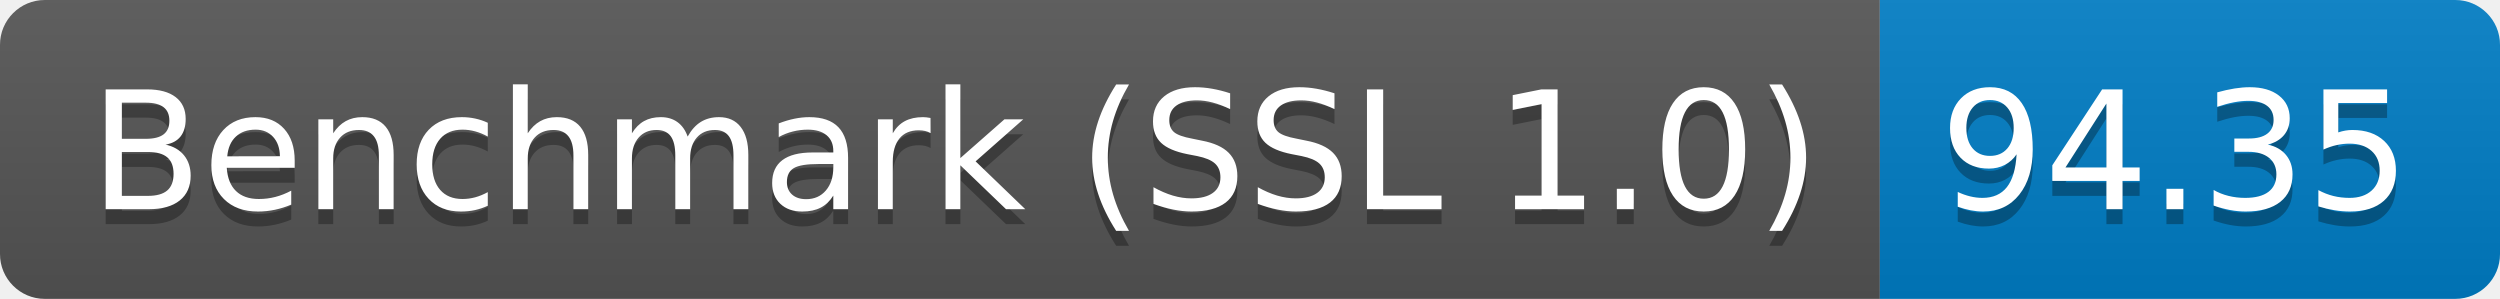
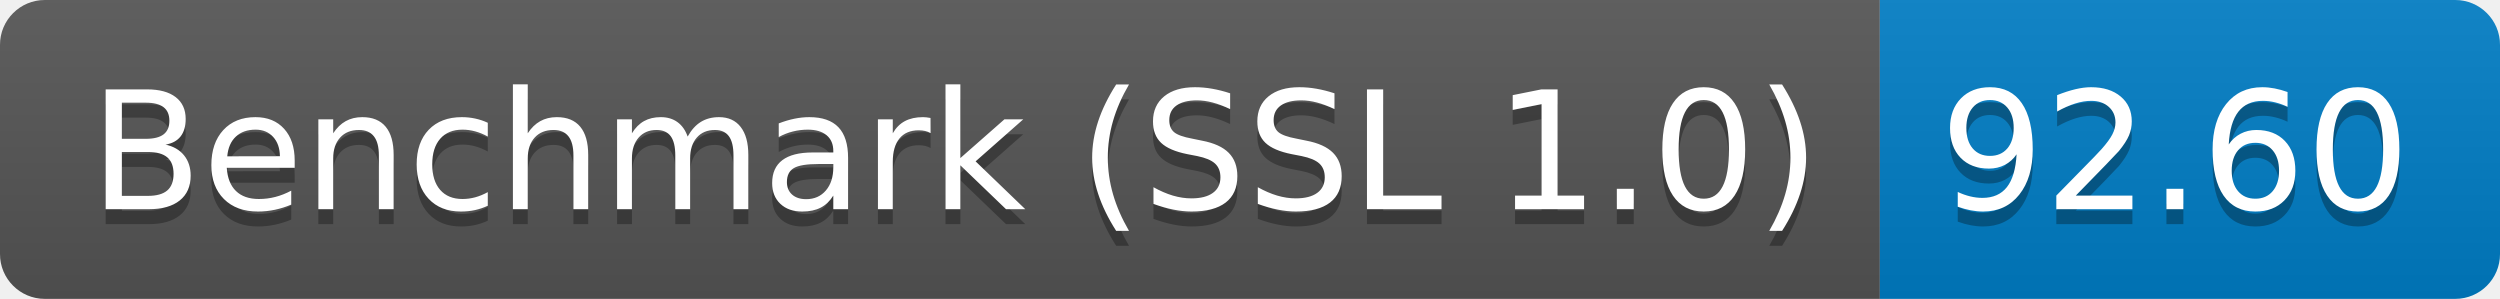
<svg xmlns="http://www.w3.org/2000/svg" height="20" width="167.3">
  <linearGradient id="smooth" x2="0" y2="100%">
    <stop offset="0" stop-color="#bbb" stop-opacity=".1" />
    <stop offset="1" stop-opacity=".1" />
  </linearGradient>
  <clipPath id="round">
    <rect fill="#fff" height="20" rx="3" width="167.3" />
  </clipPath>
  <g clip-path="url(#round)">
    <rect fill="#555" height="20" width="125.8" />
    <rect fill="#007ec6" height="20" width="41.5" x="125.8" />
    <rect fill="url(#smooth)" height="20" width="167.3" />
  </g>
  <g fill="#fff" font-family="DejaVu Sans,Verdana,Geneva,sans-serif" font-size="110" text-anchor="middle">
    <text fill="#010101" fill-opacity=".3" lengthAdjust="spacing" textLength="1158.0" transform="scale(0.1)" x="639.0" y="150">Benchmark (SSL 1.0)</text>
    <text lengthAdjust="spacing" textLength="1158.0" transform="scale(0.1)" x="639.0" y="140">Benchmark (SSL 1.0)</text>
-     <text fill="#010101" fill-opacity=".3" lengthAdjust="spacing" textLength="315.0" transform="scale(0.1)" x="1455.5" y="150">94.35</text>
-     <text lengthAdjust="spacing" textLength="315.0" transform="scale(0.1)" x="1455.5" y="140">94.35</text>
+     <text fill="#010101" fill-opacity=".3" lengthAdjust="spacing" textLength="315.0" transform="scale(0.1)" x="1455.5" y="150">92.60</text>
+     <text lengthAdjust="spacing" textLength="315.0" transform="scale(0.1)" x="1455.5" y="140">92.60</text>
  </g>
</svg>
